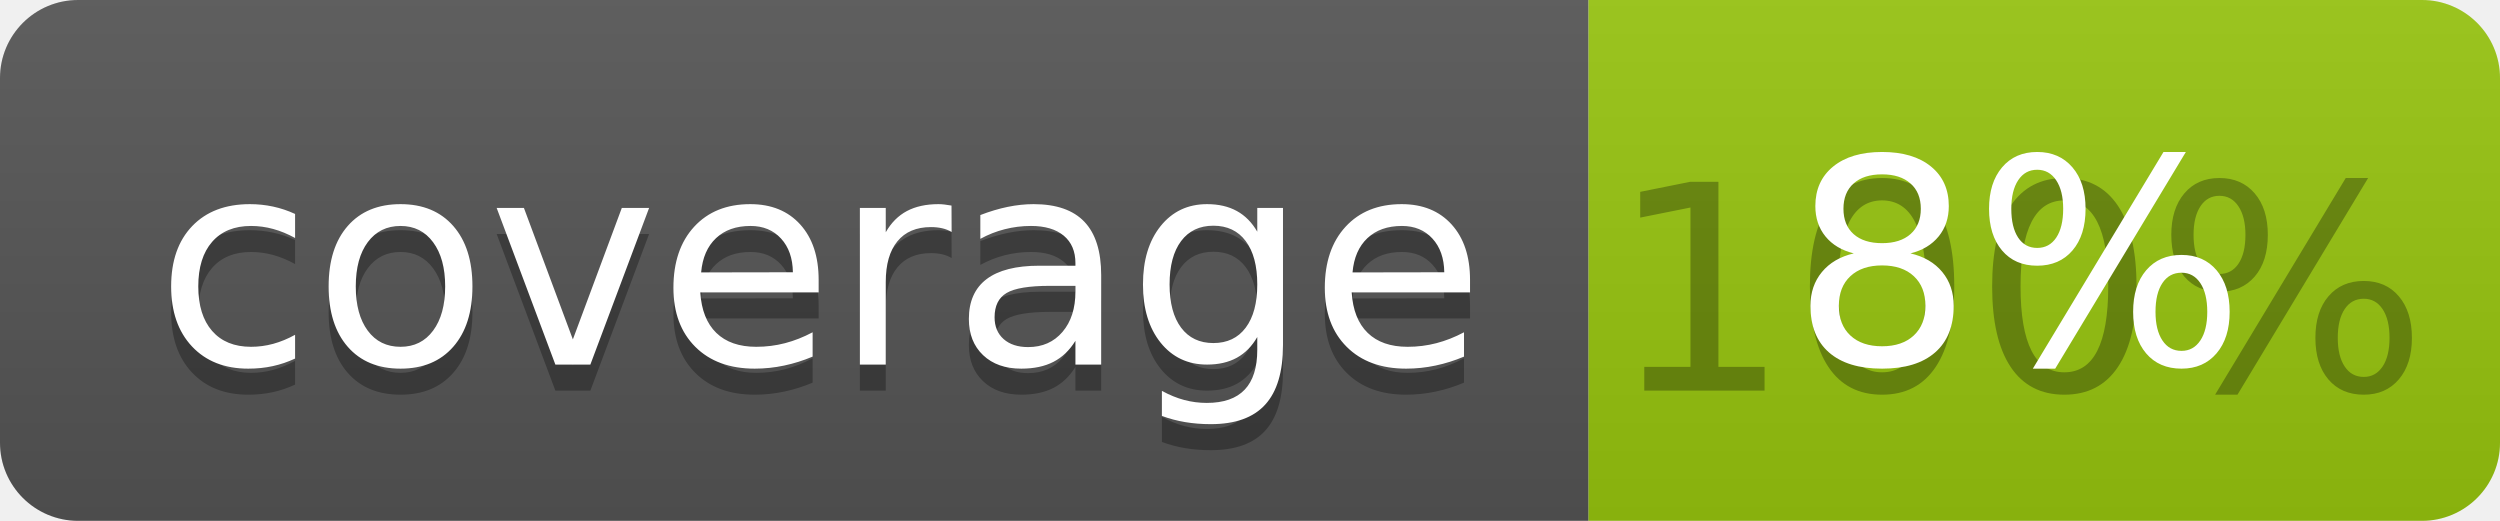
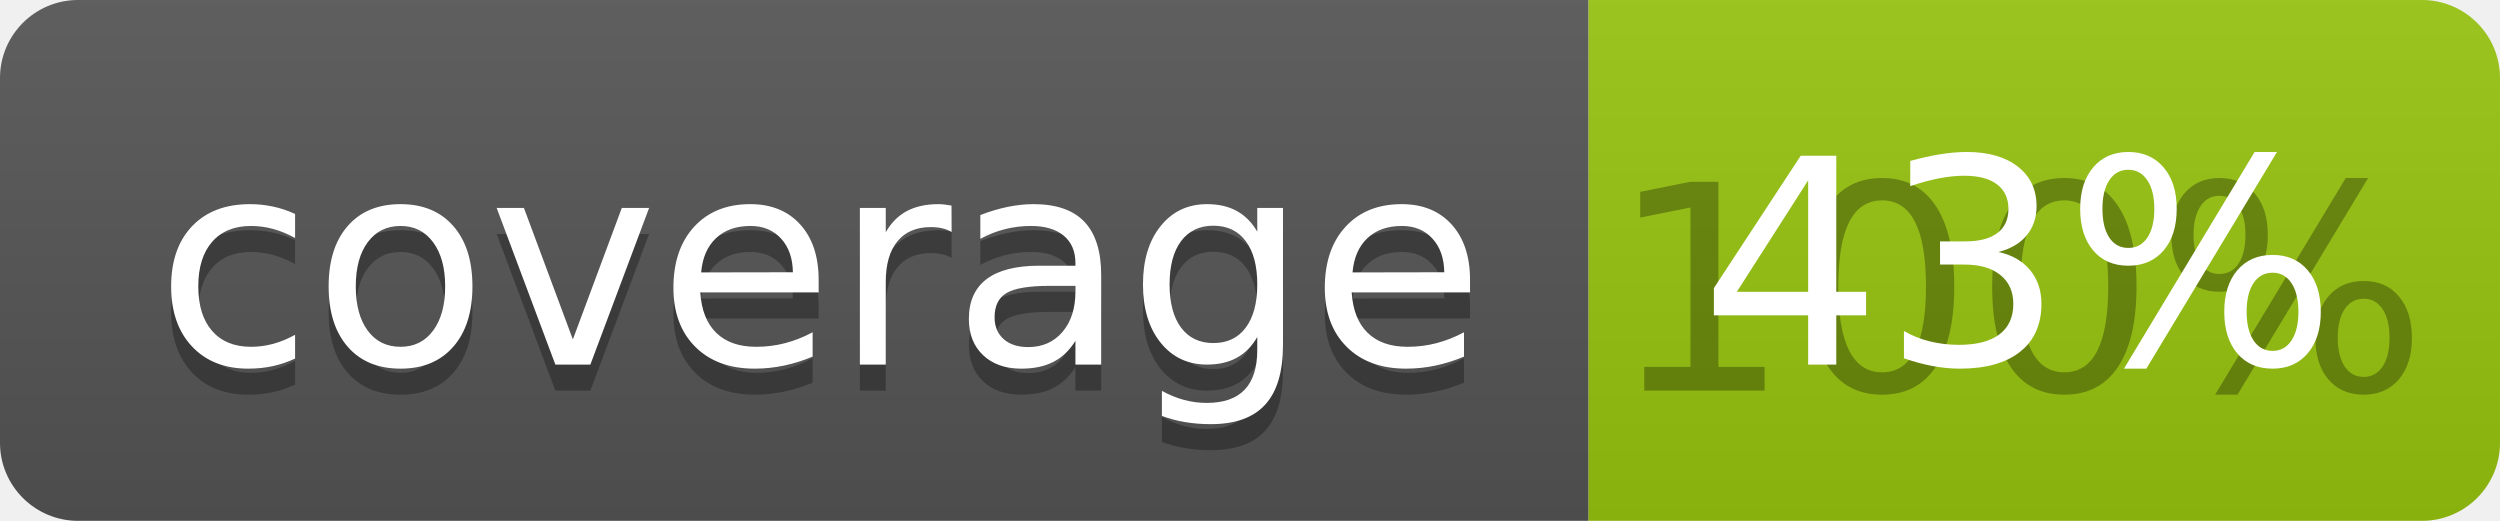
<svg xmlns="http://www.w3.org/2000/svg" width="96" height="20">
  <linearGradient id="b" x2="0" y2="100%">
    <stop offset="0" stop-color="#bbb" stop-opacity=".1" />
    <stop offset="1" stop-opacity=".1" />
  </linearGradient>
  <clipPath id="a">
    <rect width="96" height="20" rx="3" fill="#fff" />
  </clipPath>
  <g clip-path="url(#a)">
    <path fill="#555" d="M0 0h61v20H0z" />
    <path fill="#97C50F" d="M61 0h35v20H61z" />
    <path fill="url(#b)" d="M0 0h96v20H0z" />
  </g>
  <g fill="#fff" text-anchor="middle" font-family="DejaVu Sans,Verdana,Geneva,sans-serif" font-size="110">
    <text x="315" y="150" fill="#010101" fill-opacity=".3" transform="scale(.1)" textLength="510">coverage</text>
    <text x="315" y="140" transform="scale(.1)" textLength="510">coverage</text>
    <text x="775" y="150" fill="#010101" fill-opacity=".3" transform="scale(.1)" textLength="250">100%</text>
-     <text x="775" y="140" transform="scale(.1)" textLength="250">8%</text>
+     <text x="775" y="140" transform="scale(.1)" textLength="250">43%</text>
  </g>
</svg>
